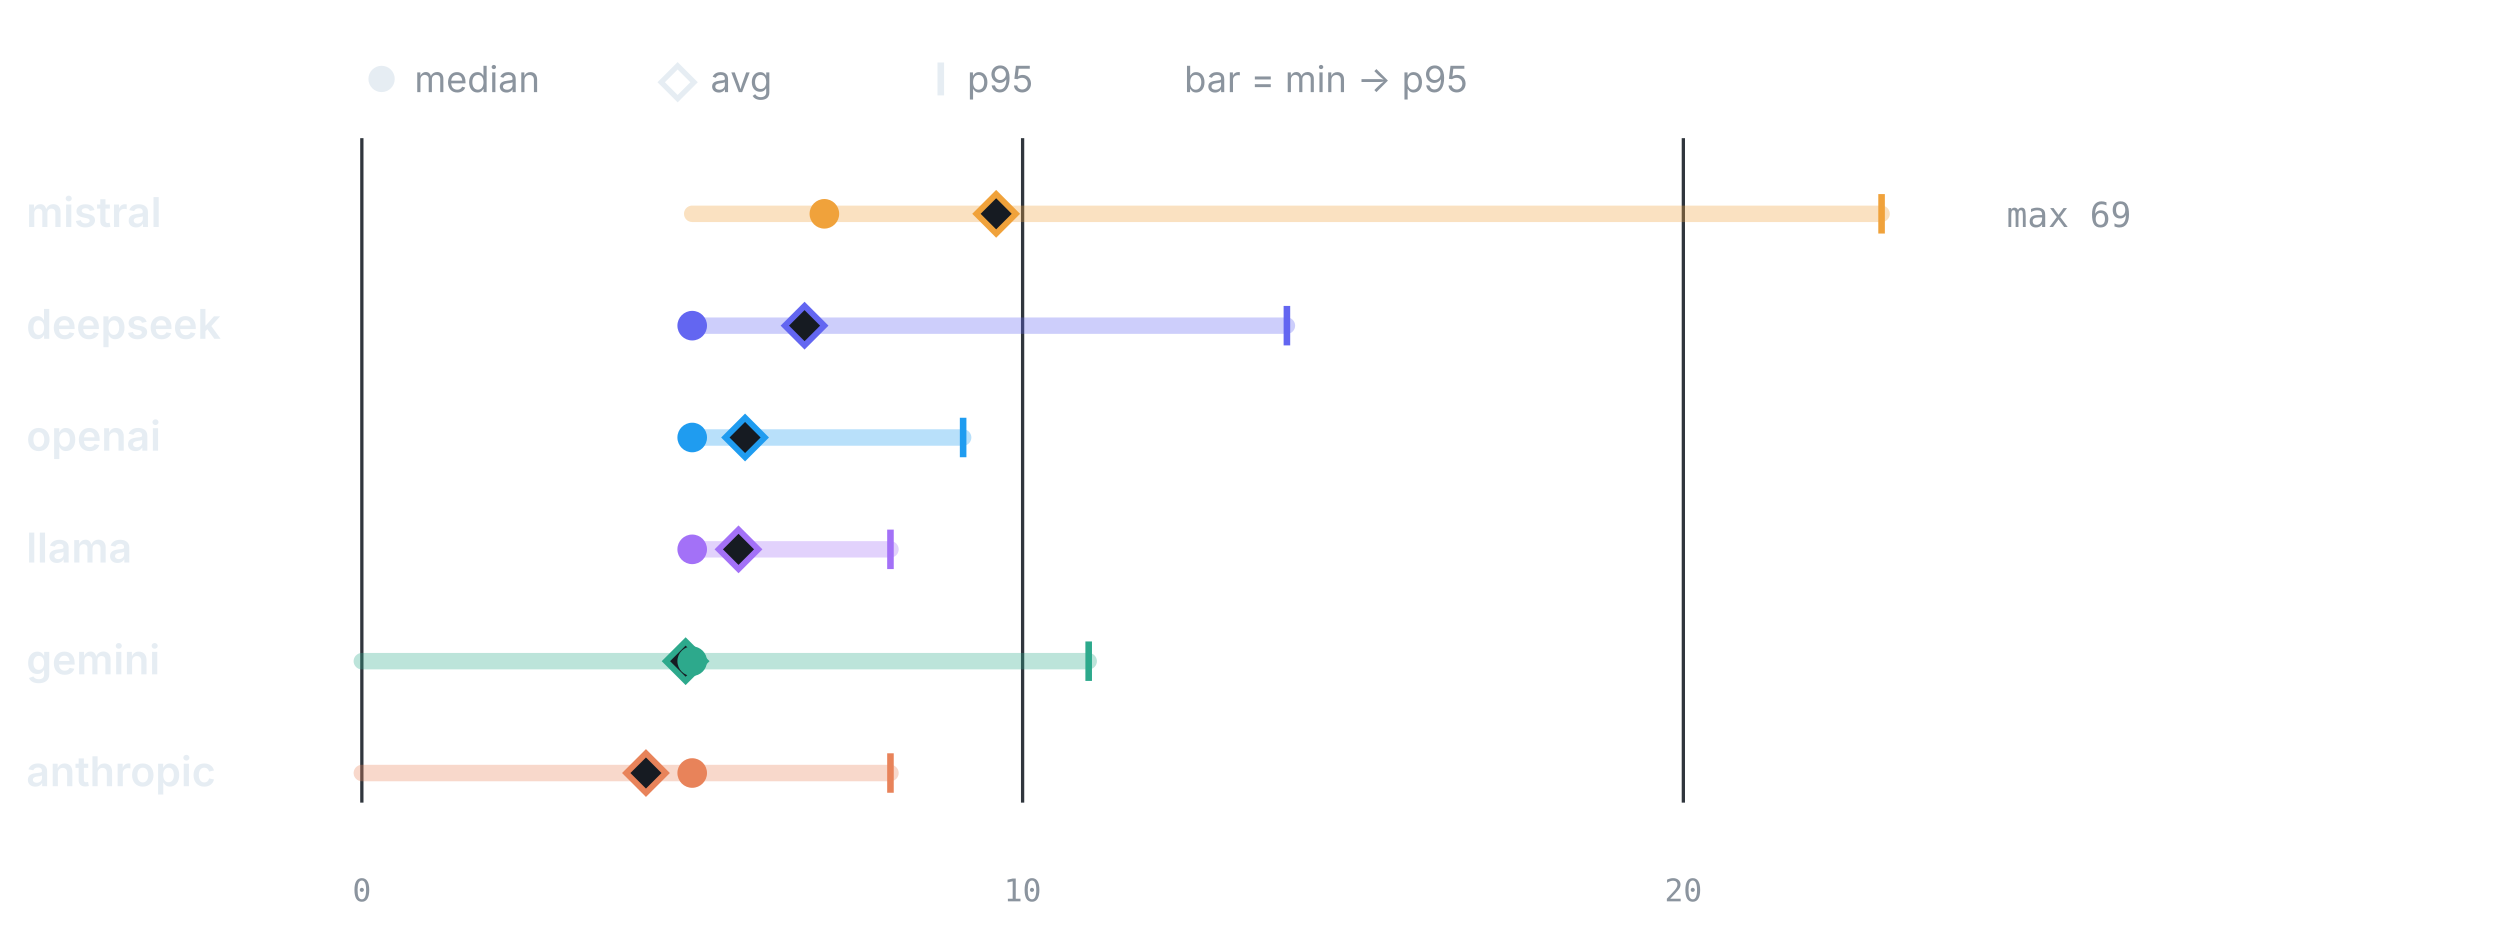
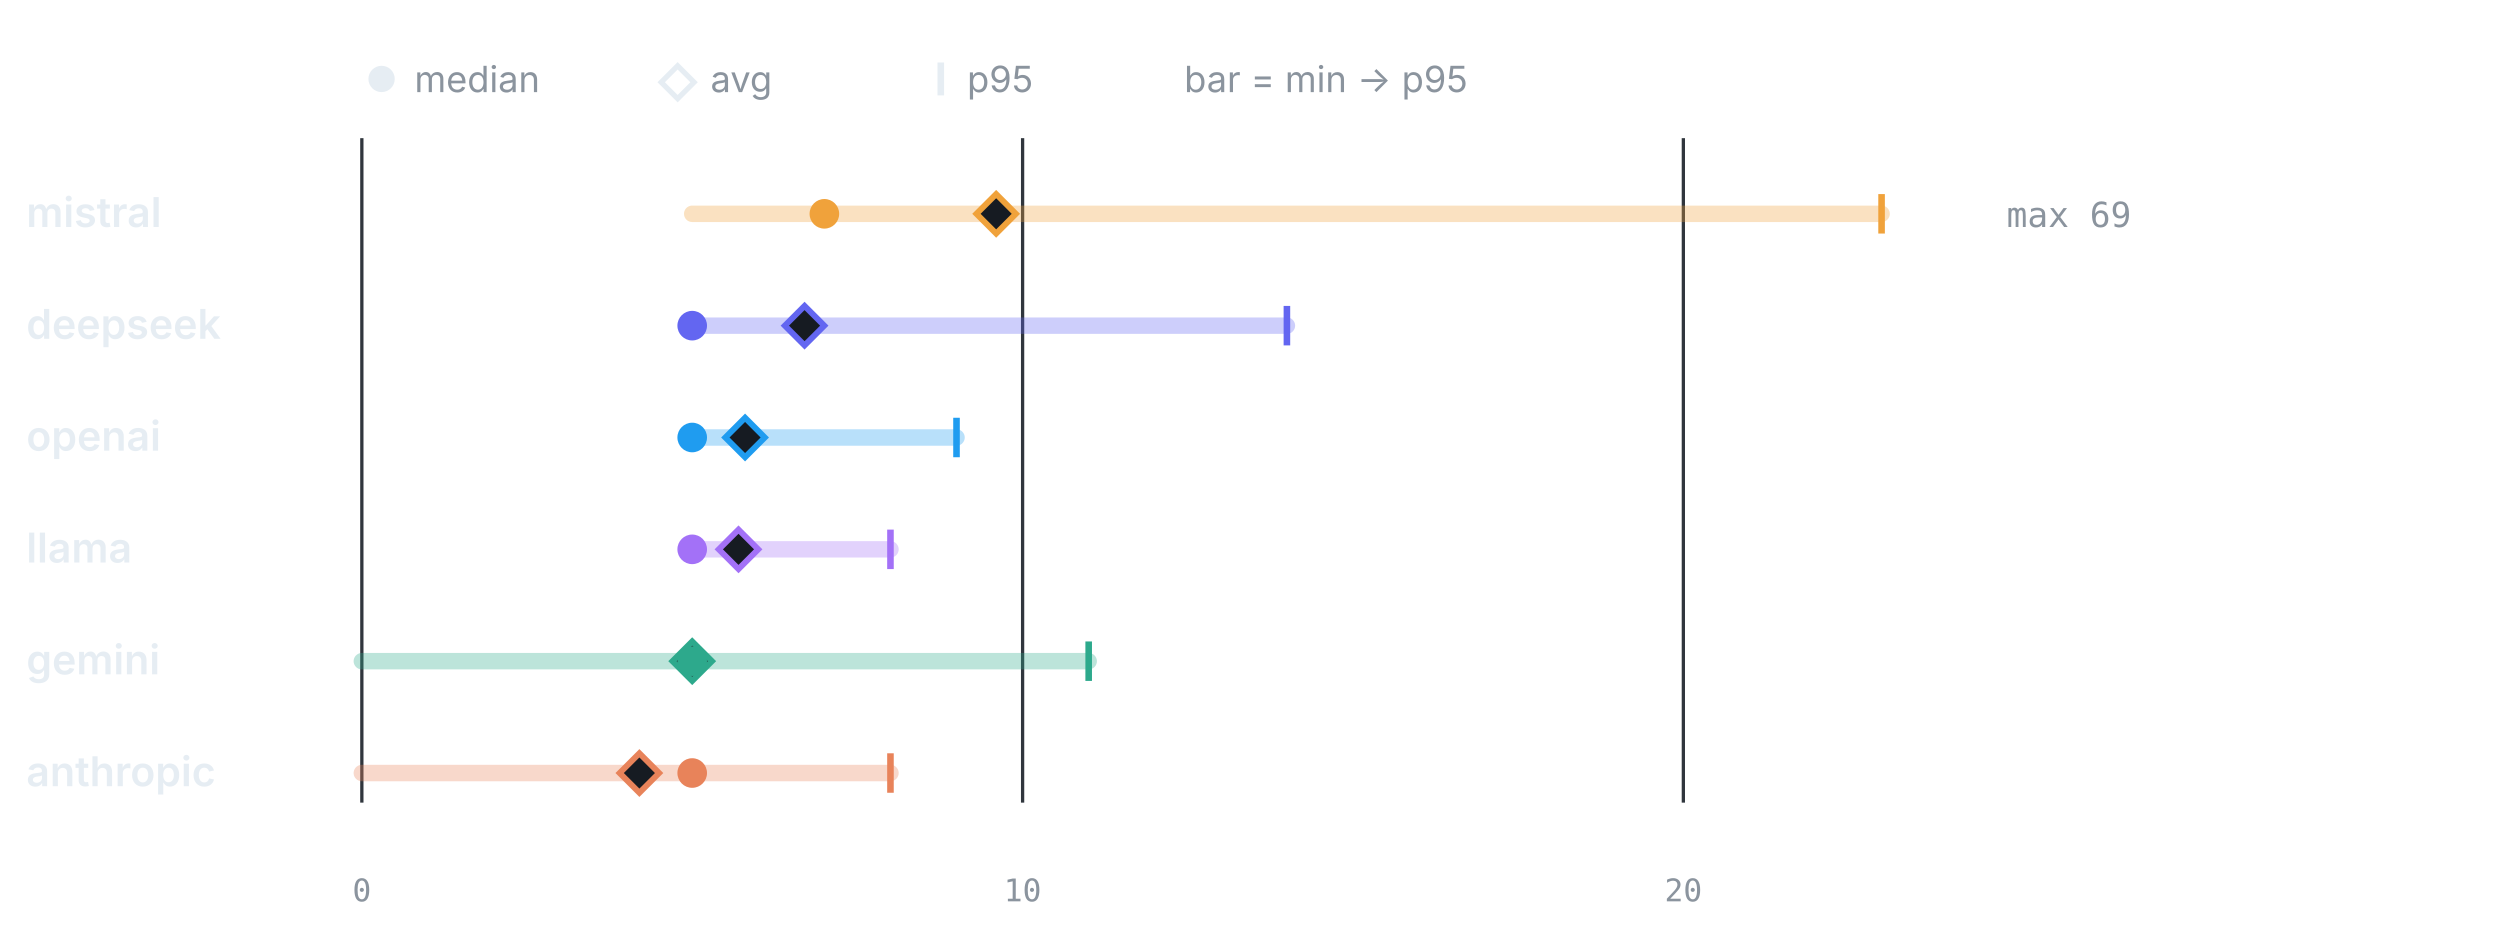
<svg xmlns="http://www.w3.org/2000/svg" viewBox="0 0 760 286" width="760" height="286" role="img" aria-label="LLM calls per test by provider" font-family="-apple-system,BlinkMacSystemFont,'Segoe UI',system-ui,sans-serif">
  <circle cx="116" cy="24" r="4" fill="#e6edf3" />
  <text x="126" y="28" font-size="11" font-weight="400" text-anchor="start" fill="#8b949e">median</text>
  <path d="M206 20 l5 5 -5 5 -5 -5 z" fill="none" stroke="#e6edf3" stroke-width="1.6" />
  <text x="216" y="28" font-size="11" font-weight="400" text-anchor="start" fill="#8b949e">avg</text>
  <line x1="286" y1="19" x2="286" y2="29" stroke="#e6edf3" stroke-width="2" />
  <text x="294" y="28" font-size="11" font-weight="400" text-anchor="start" fill="#8b949e">p95</text>
  <text x="360" y="28" font-size="11" font-weight="400" text-anchor="start" fill="#8b949e">bar = min → p95</text>
  <line x1="110" y1="42" x2="110" y2="244" stroke="#30363d" stroke-width="1" />
  <text x="110" y="274" font-size="9.5" font-weight="400" text-anchor="middle" fill="#8b949e" font-family="ui-monospace,SFMono-Regular,Menlo,monospace">0</text>
  <line x1="310.87" y1="42" x2="310.87" y2="244" stroke="#30363d" stroke-width="1" />
  <text x="310.87" y="274" font-size="9.5" font-weight="400" text-anchor="middle" fill="#8b949e" font-family="ui-monospace,SFMono-Regular,Menlo,monospace">10</text>
  <line x1="511.74" y1="42" x2="511.74" y2="244" stroke="#30363d" stroke-width="1" />
  <text x="511.74" y="274" font-size="9.5" font-weight="400" text-anchor="middle" fill="#8b949e" font-family="ui-monospace,SFMono-Regular,Menlo,monospace">20</text>
  <text x="8" y="69" font-size="12.5" font-weight="600" text-anchor="start" fill="#e6edf3">mistral</text>
  <line x1="210.43" y1="65" x2="572" y2="65" stroke="#F0A23B" stroke-width="5" stroke-linecap="round" opacity="0.32" />
  <line x1="572" y1="59" x2="572" y2="71" stroke="#F0A23B" stroke-width="2" />
  <path d="M302.83 59 l6 6 -6 6 -6 -6 z" fill="#161b22" stroke="#F0A23B" stroke-width="1.8" />
  <circle cx="250.61" cy="65" r="4.5" fill="#F0A23B" />
  <text x="610" y="69" font-size="10.5" font-weight="400" text-anchor="start" fill="#8b949e" font-family="ui-monospace,SFMono-Regular,Menlo,monospace">max 69</text>
  <text x="8" y="103" font-size="12.5" font-weight="600" text-anchor="start" fill="#e6edf3">deepseek</text>
  <line x1="210.43" y1="99" x2="391.22" y2="99" stroke="#6366F1" stroke-width="5" stroke-linecap="round" opacity="0.32" />
  <line x1="391.22" y1="93" x2="391.22" y2="105" stroke="#6366F1" stroke-width="2" />
  <path d="M244.58 93 l6 6 -6 6 -6 -6 z" fill="#161b22" stroke="#6366F1" stroke-width="1.8" />
  <circle cx="210.43" cy="99" r="4.5" fill="#6366F1" />
  <text x="8" y="137" font-size="12.5" font-weight="600" text-anchor="start" fill="#e6edf3">openai</text>
-   <line x1="210.43" y1="133" x2="292.79" y2="133" stroke="#1F9CF0" stroke-width="5" stroke-linecap="round" opacity="0.32" />
-   <line x1="292.79" y1="127" x2="292.79" y2="139" stroke="#1F9CF0" stroke-width="2" />
+   <line x1="210.43" y1="133" x2="290.78" y2="133" stroke="#1F9CF0" stroke-width="5" stroke-linecap="round" opacity="0.32" />
+   <line x1="290.78" y1="127" x2="290.78" y2="139" stroke="#1F9CF0" stroke-width="2" />
  <path d="M226.5 127 l6 6 -6 6 -6 -6 z" fill="#161b22" stroke="#1F9CF0" stroke-width="1.8" />
  <circle cx="210.43" cy="133" r="4.5" fill="#1F9CF0" />
  <text x="8" y="171" font-size="12.5" font-weight="600" text-anchor="start" fill="#e6edf3">llama</text>
  <line x1="210.43" y1="167" x2="270.7" y2="167" stroke="#A371F7" stroke-width="5" stroke-linecap="round" opacity="0.32" />
  <line x1="270.7" y1="161" x2="270.7" y2="173" stroke="#A371F7" stroke-width="2" />
  <path d="M224.5 161 l6 6 -6 6 -6 -6 z" fill="#161b22" stroke="#A371F7" stroke-width="1.8" />
  <circle cx="210.43" cy="167" r="4.5" fill="#A371F7" />
  <text x="8" y="205" font-size="12.5" font-weight="600" text-anchor="start" fill="#e6edf3">gemini</text>
  <line x1="110" y1="201" x2="330.96" y2="201" stroke="#2DA98C" stroke-width="5" stroke-linecap="round" opacity="0.32" />
  <line x1="330.96" y1="195" x2="330.96" y2="207" stroke="#2DA98C" stroke-width="2" />
-   <path d="M208.43 195 l6 6 -6 6 -6 -6 z" fill="#161b22" stroke="#2DA98C" stroke-width="1.8" />
+   <path d="M210.43 195 l6 6 -6 6 -6 -6 z" fill="#161b22" stroke="#2DA98C" stroke-width="1.8" />
  <circle cx="210.43" cy="201" r="4.5" fill="#2DA98C" />
  <text x="8" y="239" font-size="12.5" font-weight="600" text-anchor="start" fill="#e6edf3">anthropic</text>
  <line x1="110" y1="235" x2="270.7" y2="235" stroke="#E8835A" stroke-width="5" stroke-linecap="round" opacity="0.32" />
  <line x1="270.7" y1="229" x2="270.7" y2="241" stroke="#E8835A" stroke-width="2" />
-   <path d="M196.37 229 l6 6 -6 6 -6 -6 z" fill="#161b22" stroke="#E8835A" stroke-width="1.8" />
+   <path d="M194.37 229 l6 6 -6 6 -6 -6 z" fill="#161b22" stroke="#E8835A" stroke-width="1.8" />
  <circle cx="210.43" cy="235" r="4.5" fill="#E8835A" />
</svg>
